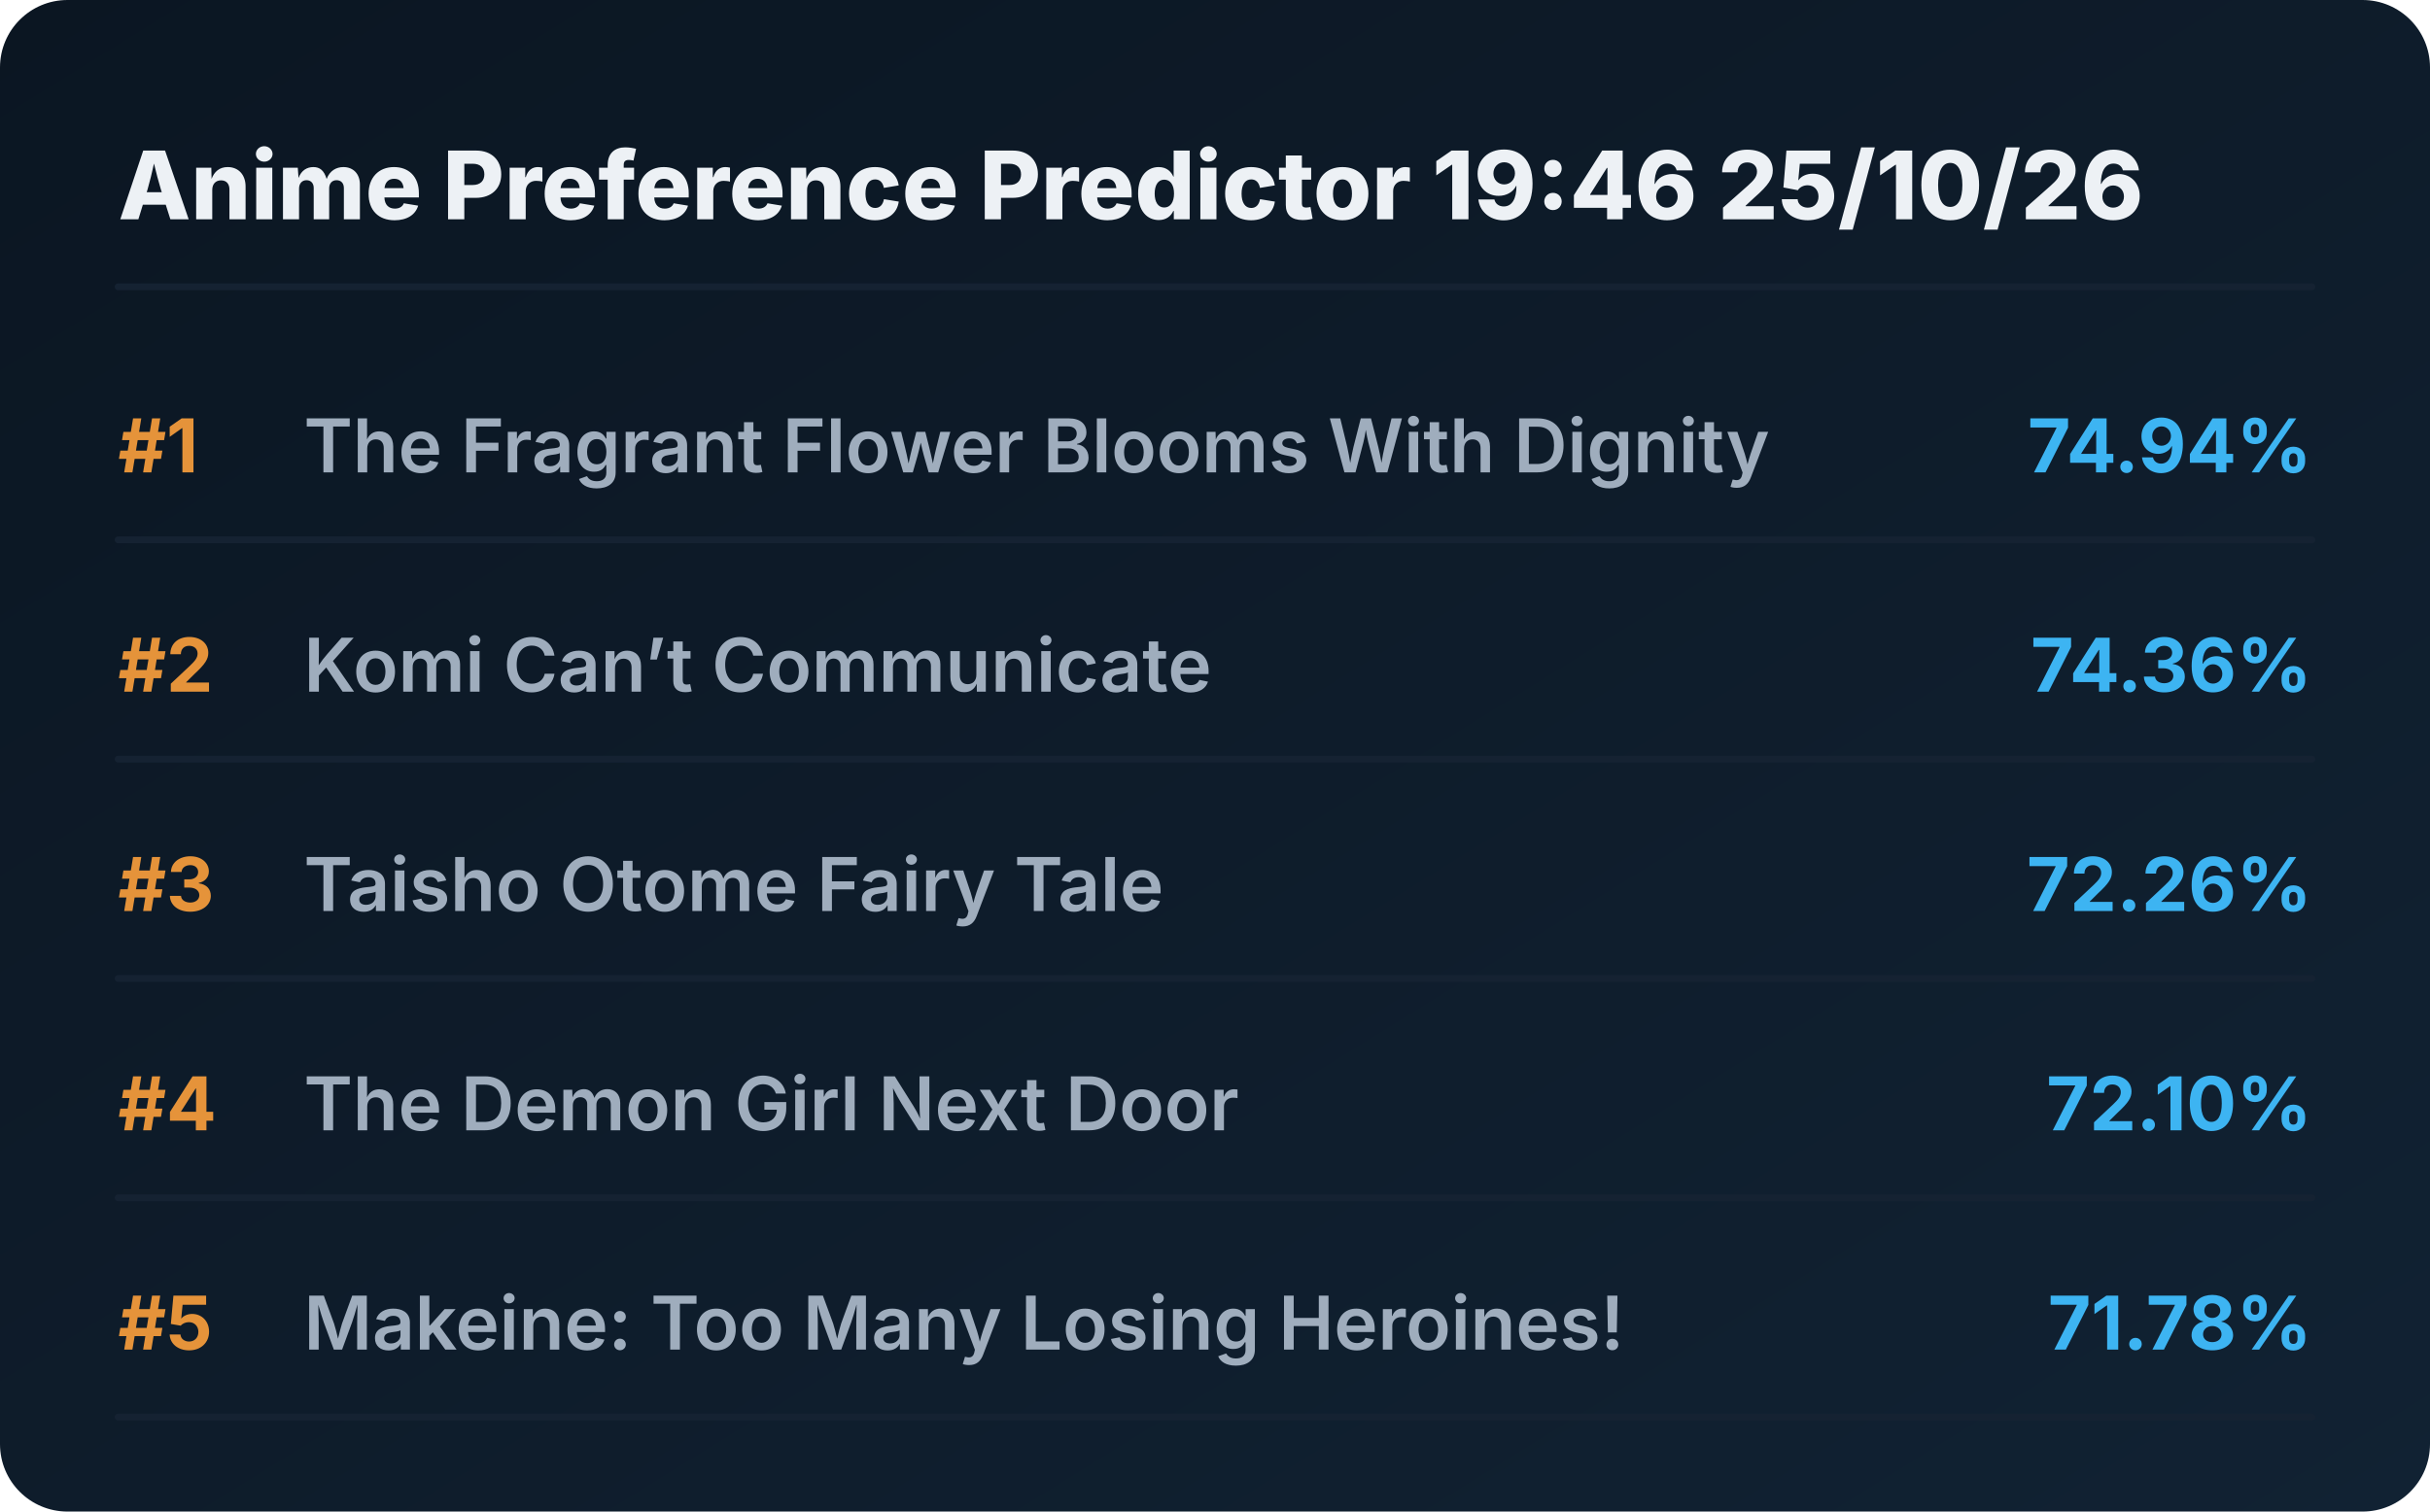
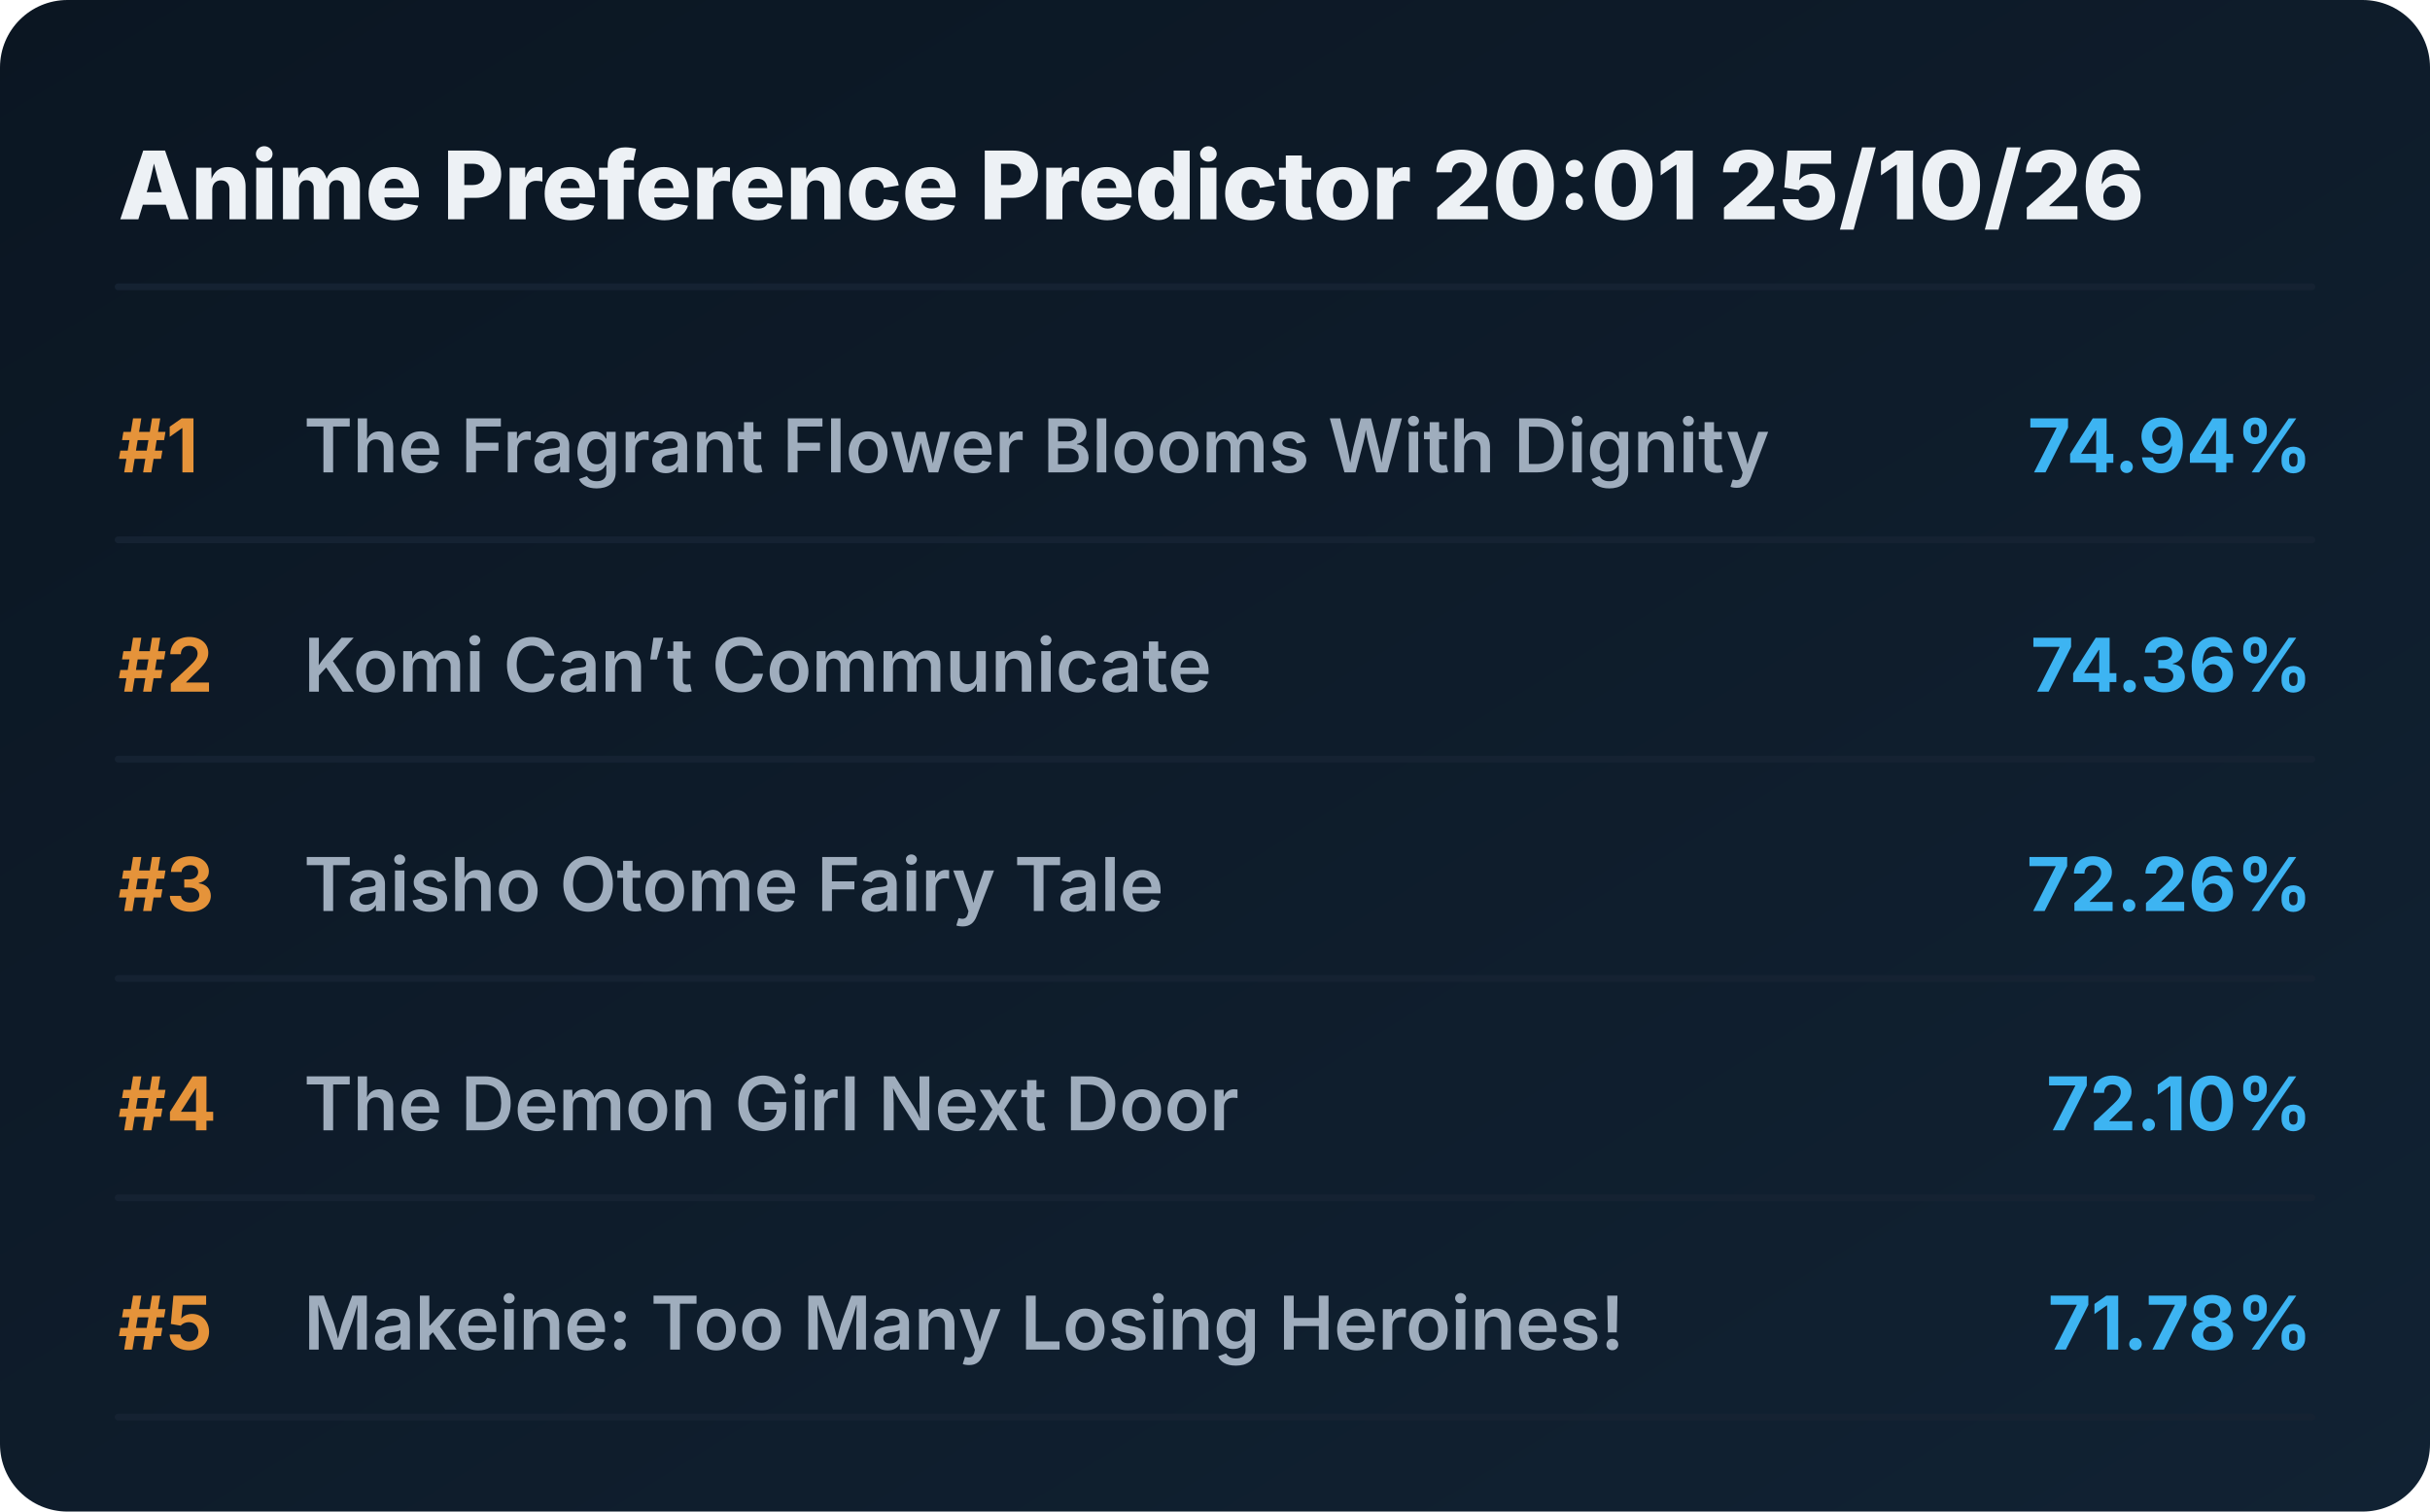
<svg xmlns="http://www.w3.org/2000/svg" viewBox="0 0 720 448" preserveAspectRatio="xMidYMid meet" style="width: 100%; height: auto; max-width: 720px;">
  <defs>
    <linearGradient id="boxGrad" x1="0%" y1="0%" x2="100%" y2="100%">
      <stop offset="0%" stop-color="#0b1622" />
      <stop offset="100%" stop-color="#112233" />
    </linearGradient>
    <clipPath id="titleClip">
      <rect x="90" y="0" width="510" height="100%" />
    </clipPath>
  </defs>
  <style>
    .bg { fill: url(#boxGrad); rx: 20px; }
    .header { font-family: 'Overpass', 'Inter', system-ui, sans-serif; font-weight: 800; font-size: 28px; fill: #edf1f5; }
    .rank { font-family: 'Overpass', 'Inter', system-ui, sans-serif; font-weight: 700; font-size: 22px; fill: #e5933a; }
    .title { font-family: 'Overpass', 'Inter', system-ui, sans-serif; font-weight: 600; font-size: 22px; fill: #9fadbd; }
    .score { font-family: 'Overpass', 'Inter', system-ui, sans-serif; font-weight: 700; font-size: 22px; fill: #3db4f2; }
    .line { stroke: #152232; stroke-width: 2; stroke-linecap: round; }
  </style>
  <rect class="bg" width="720" height="448" />
-   <text x="35" y="65" class="header">Anime Preference Predictor 19:46 25/10/26</text>
+   <text x="35" y="65" class="header">Anime Preference Predictor 20:01 25/10/26</text>
  <line x1="35" y1="85" x2="685" y2="85" class="line" />
  <g transform="translate(0, 0)">
    <text x="35" y="140" class="rank">#1</text>
    <text x="90" y="140" class="title">The Fragrant Flower Blooms With Dignity</text>
    <text x="685" y="140" class="score" text-anchor="end">74.94%</text>
    <line x1="35" y1="160" x2="685" y2="160" class="line" />
  </g>
  <g transform="translate(0, 65)">
    <text x="35" y="140" class="rank">#2</text>
    <text x="90" y="140" class="title">Komi Can’t Communicate</text>
    <text x="685" y="140" class="score" text-anchor="end">74.36%</text>
    <line x1="35" y1="160" x2="685" y2="160" class="line" />
  </g>
  <g transform="translate(0, 130)">
    <text x="35" y="140" class="rank">#3</text>
    <text x="90" y="140" class="title">Taisho Otome Fairy Tale</text>
    <text x="685" y="140" class="score" text-anchor="end">72.26%</text>
    <line x1="35" y1="160" x2="685" y2="160" class="line" />
  </g>
  <g transform="translate(0, 195)">
    <text x="35" y="140" class="rank">#4</text>
    <text x="90" y="140" class="title">The Demon Girl Next Door</text>
    <text x="685" y="140" class="score" text-anchor="end">72.10%</text>
    <line x1="35" y1="160" x2="685" y2="160" class="line" />
  </g>
  <g transform="translate(0, 260)">
    <text x="35" y="140" class="rank">#5</text>
    <text x="90" y="140" class="title">Makeine: Too Many Losing Heroines!</text>
    <text x="685" y="140" class="score" text-anchor="end">71.78%</text>
    <line x1="35" y1="160" x2="685" y2="160" class="line" />
  </g>
</svg>
